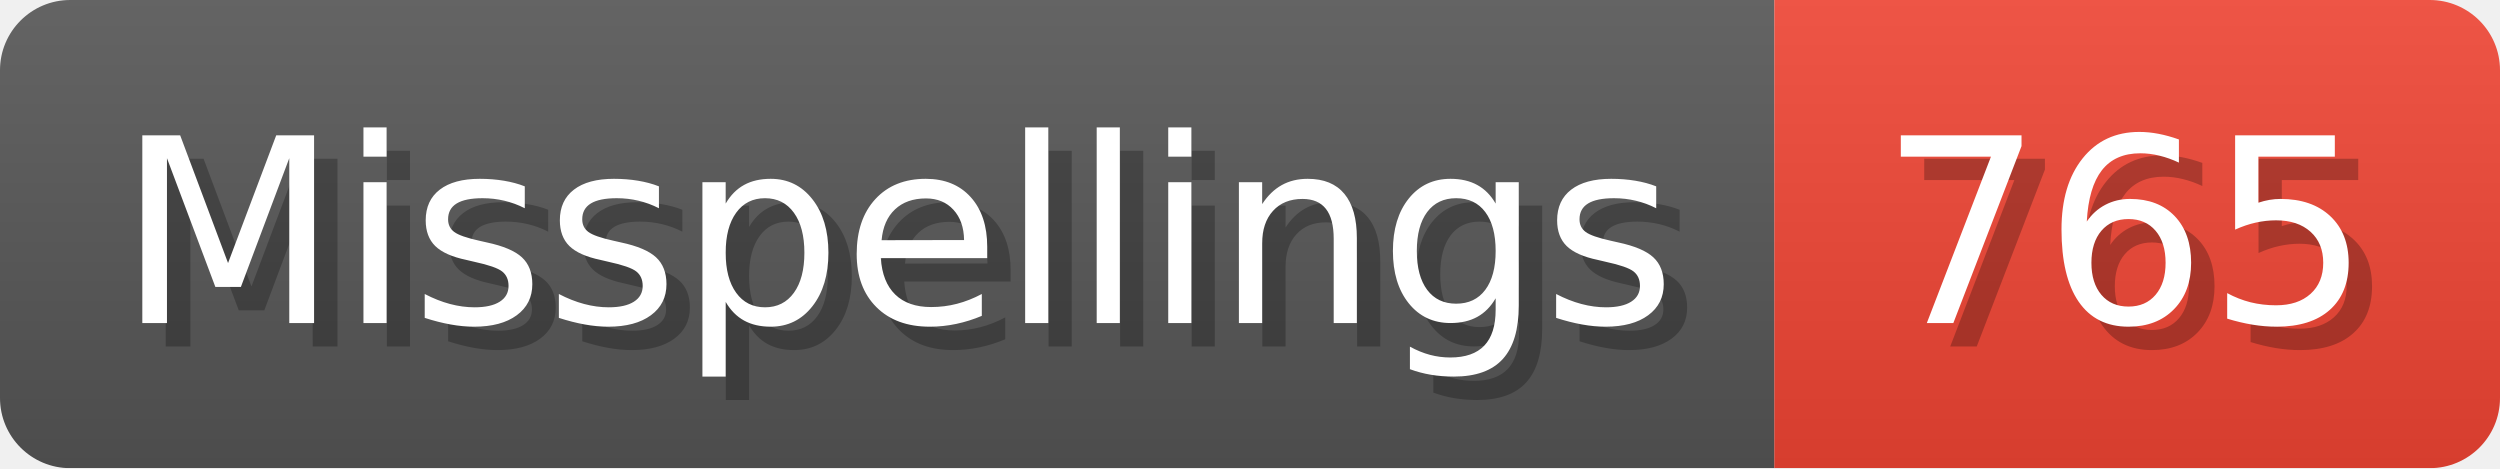
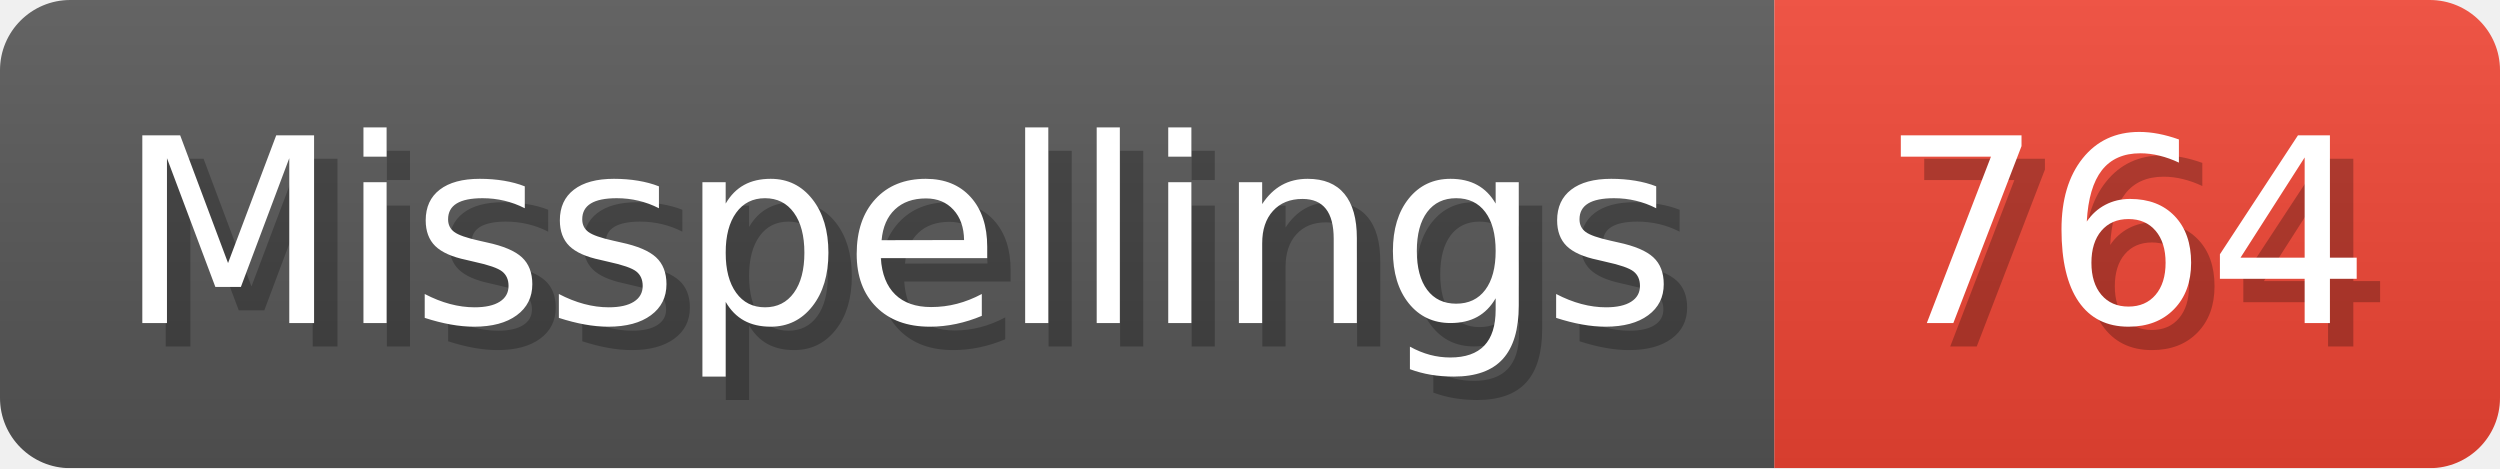
- <svg xmlns="http://www.w3.org/2000/svg" width="106.8" height="20" viewBox="0 0 1068 200" role="img" aria-label="Misspellings: 765">
+ <svg xmlns="http://www.w3.org/2000/svg" width="106.8" height="20" viewBox="0 0 1068 200" role="img" aria-label="Misspellings: 764">
  <linearGradient id="a" x2="0" y2="100%">
    <stop offset="0" stop-opacity=".1" stop-color="#EEE" />
    <stop offset="1" stop-opacity=".1" />
  </linearGradient>
  <mask id="m">
    <rect width="1068" height="200" rx="30" fill="#FFF" />
  </mask>
  <g mask="url(#m)">
    <rect width="758" height="200" fill="#555" />
    <rect width="310" height="200" fill="#E43" x="758" />
    <rect width="1068" height="200" fill="url(#a)" />
  </g>
  <g aria-hidden="true" fill="#fff" text-anchor="start" font-family="Verdana,DejaVu Sans,sans-serif" font-size="110">
    <text x="60" y="148" textLength="658" fill="#000" opacity="0.25">Misspellings</text>
    <text x="50" y="138" textLength="658">Misspellings</text>
-     <text x="813" y="148" textLength="210" fill="#000" opacity="0.25">765</text>
-     <text x="803" y="138" textLength="210">765</text>
+     <text x="813" y="148" textLength="210" fill="#000" opacity="0.25">764</text>
+     <text x="803" y="138" textLength="210">764</text>
  </g>
</svg>
